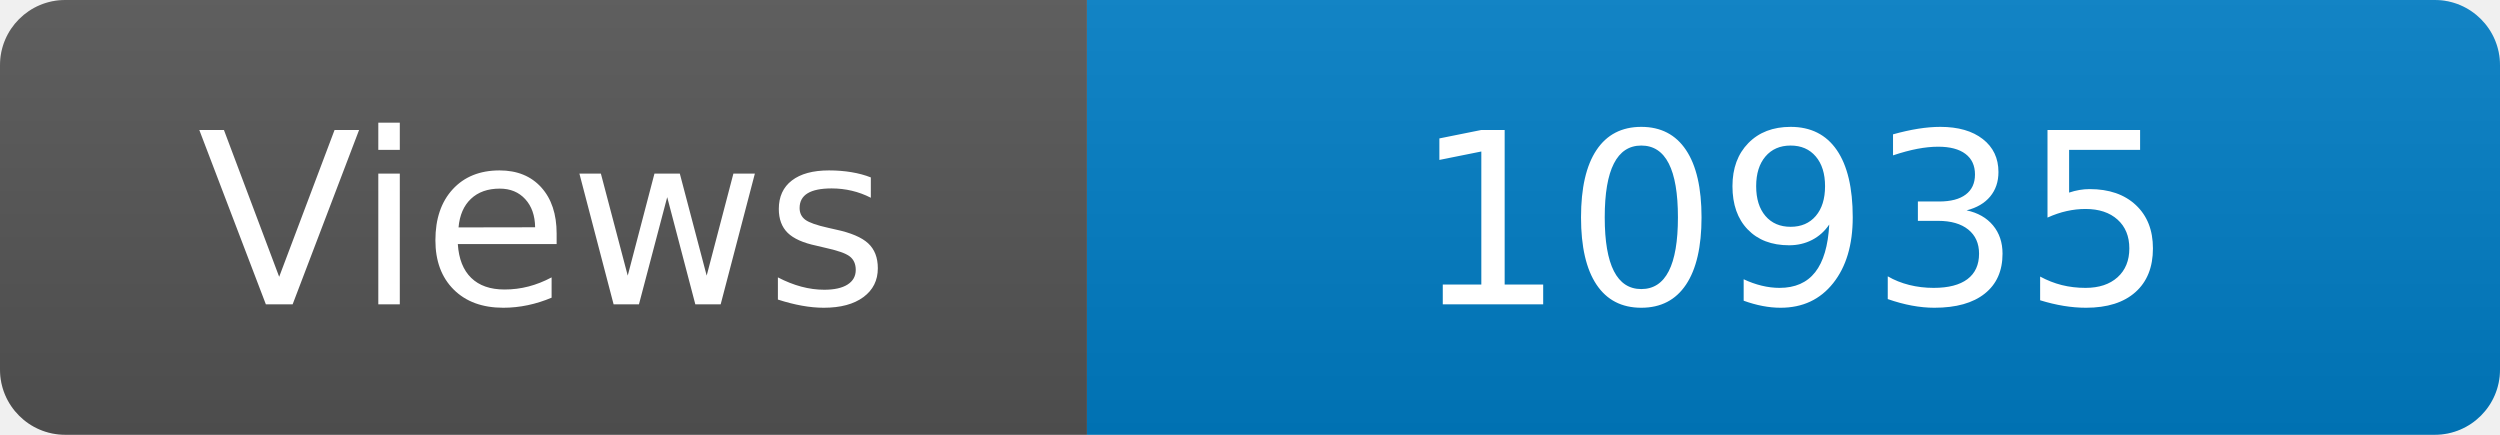
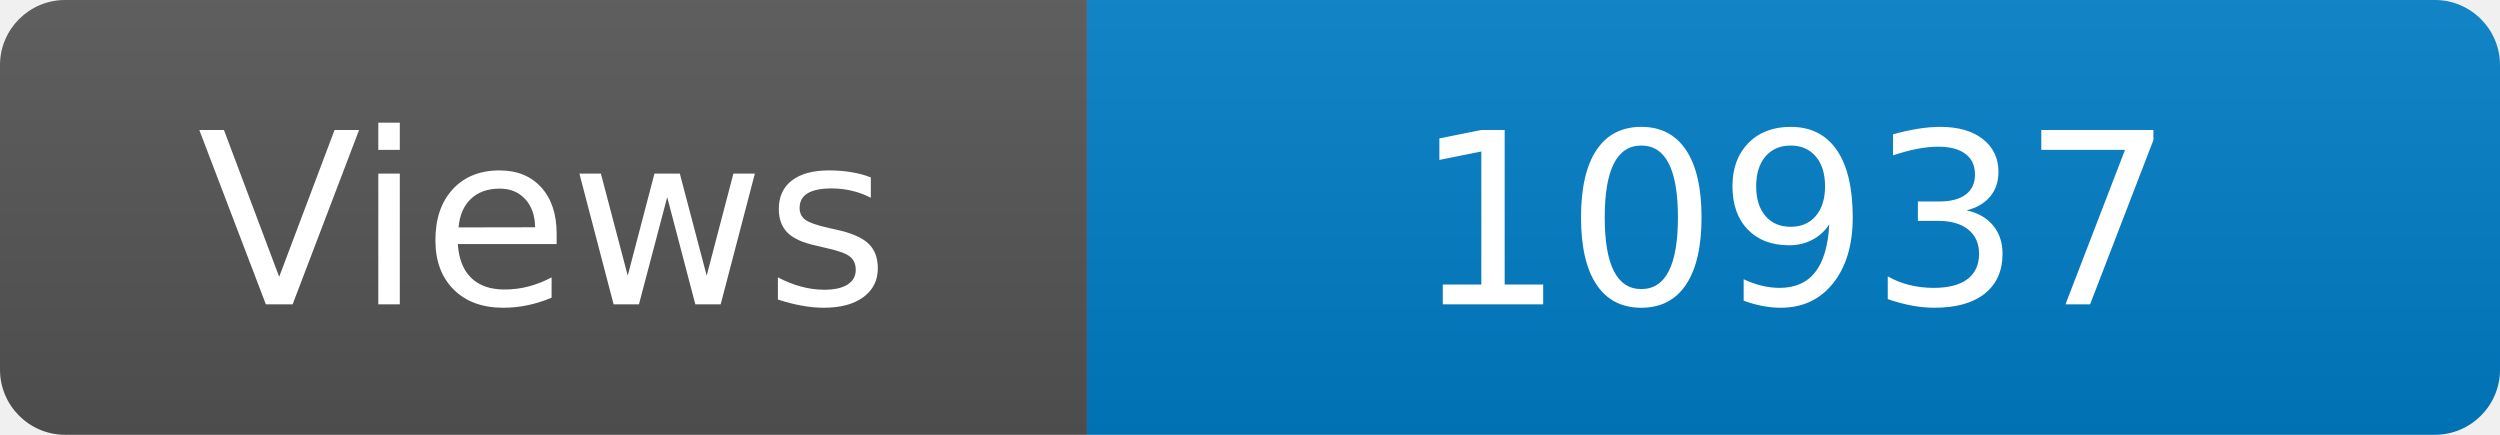
<svg xmlns="http://www.w3.org/2000/svg" width="115" height="20" role="img" aria-label="Maintained?: yes">
  <linearGradient id="s" x2="0" y2="100%">
    <stop offset="0" stop-color="#bbb" stop-opacity=".1" />
    <stop offset="1" stop-opacity=".1" />
  </linearGradient>
  <clipPath id="r">
    <rect width="115" height="20" rx="3" fill="#fff" />
  </clipPath>
  <g clip-path="url(#r)">
    <rect width="50" height="20" fill="#555" />
    <rect x="50" width="160" height="20" fill="#007ec6" />
    <rect width="115" height="20" fill="url(#s)" />
  </g>
  <g fill="#fff" text-anchor="middle" font-family="Verdana,Geneva,DejaVu Sans,sans-serif" font-size="110">
    <text x="250" y="140" transform="scale(.1)" fill="#fff">Views</text>
-     <text x="825" y="140" transform="scale(.1)" fill="#fff">10935</text>
+     <text x="825" y="140" transform="scale(.1)" fill="#fff">10937</text>
  </g>
</svg>
